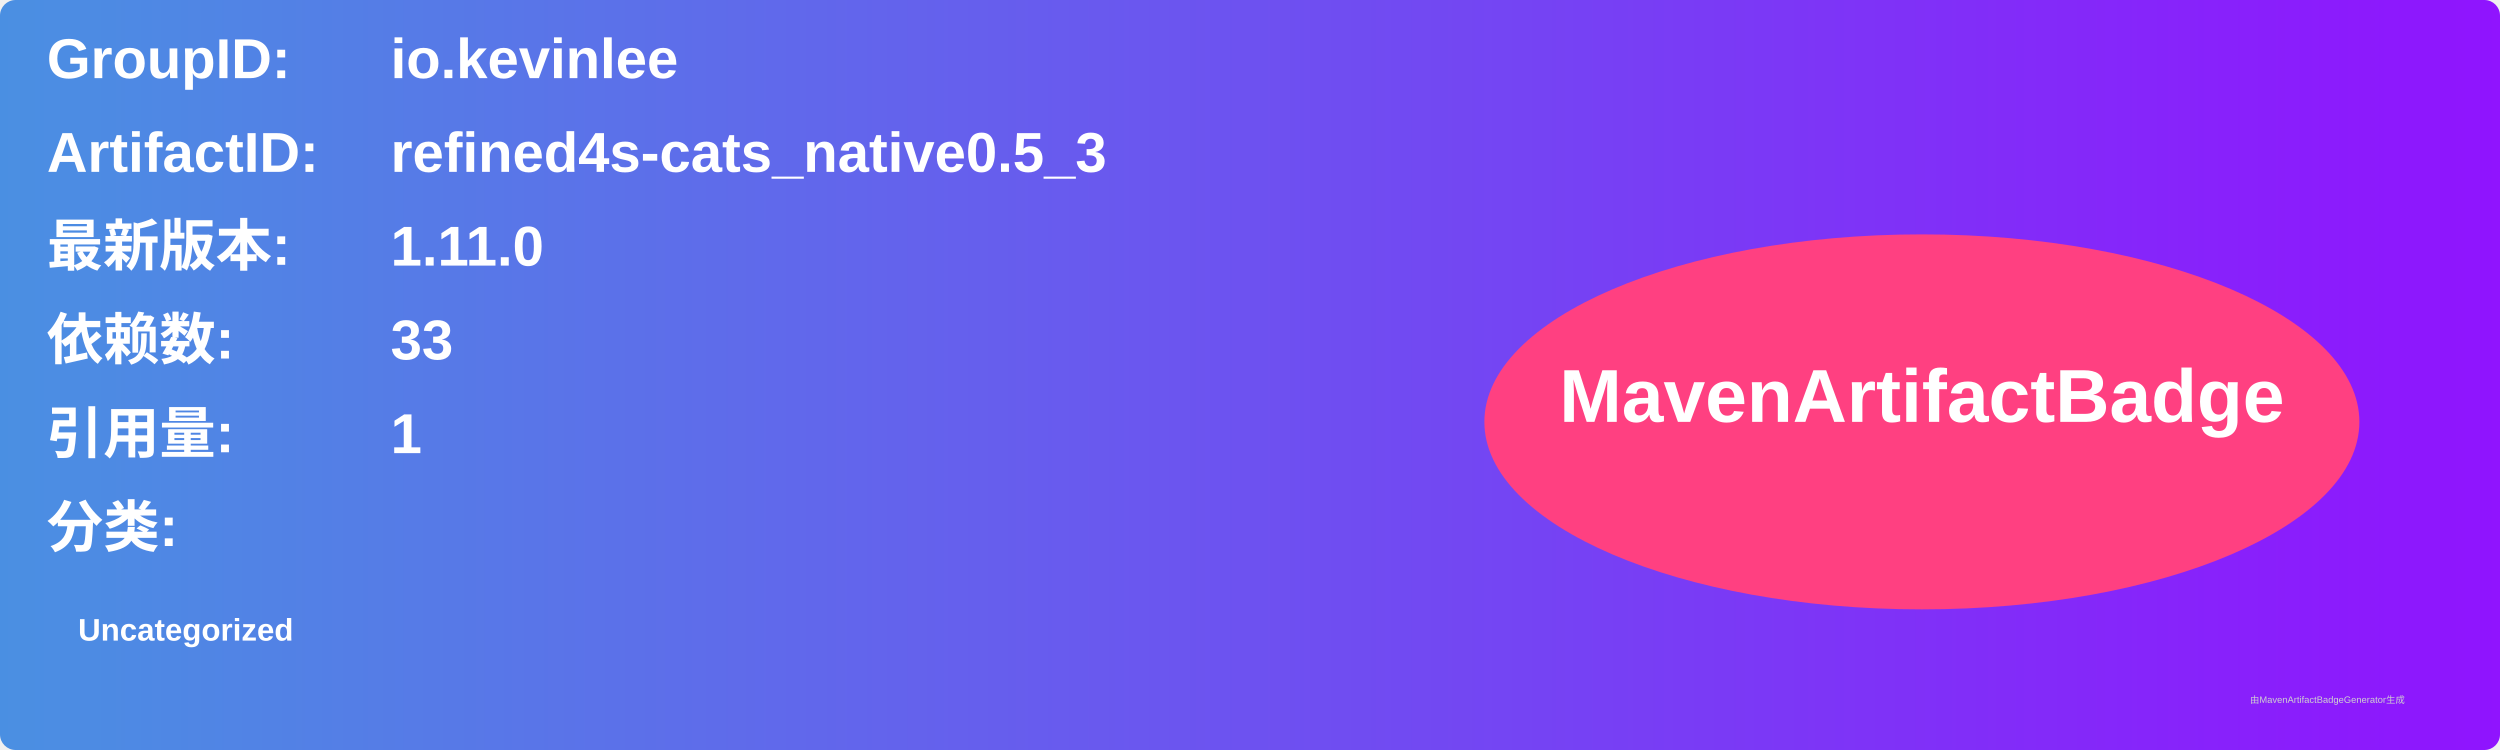
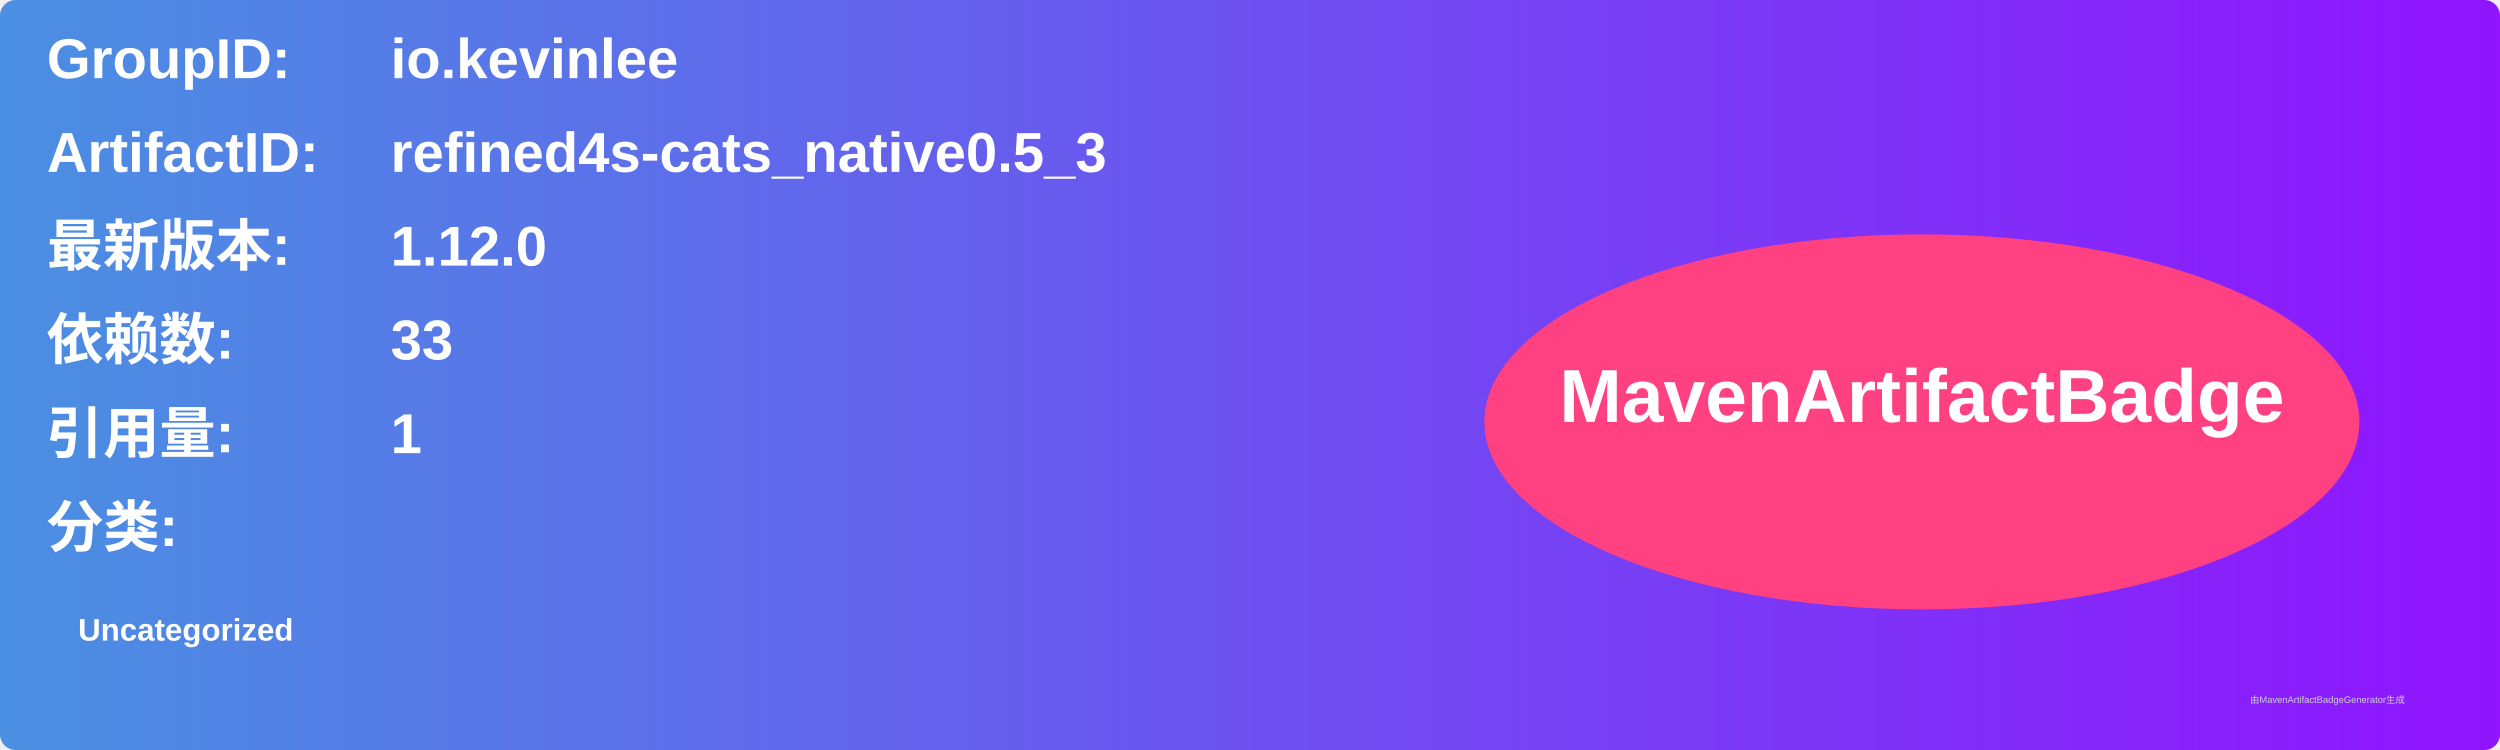
<svg xmlns="http://www.w3.org/2000/svg" width="800" height="240" viewBox="0 0 800 240">
  <linearGradient id="grad" x1="0%" y1="0%" x2="100%" y2="0%">
    <stop offset="0%" stop-color="#4a90e2" />
    <stop offset="100%" stop-color="#9013fe" />
  </linearGradient>
  <rect width="100%" height="100%" rx="5" ry="5" fill="url(#grad)" />
  <g transform="translate(15, 15)">
    <text x="0" y="10" font-family="Arial" font-size="18" fill="white" font-weight="bold" width="260">GroupID:</text>
    <text x="110" y="10" font-family="Arial" font-size="18" fill="white" font-weight="bold" width="460">io.kevinlee</text>
    <text x="0" y="40" font-family="Arial" font-size="18" fill="white" font-weight="bold" width="260">ArtifactID:</text>
    <text x="110" y="40" font-family="Arial" font-size="18" fill="white" font-weight="bold" width="460">refined4s-cats_native0.5_3</text>
    <text x="0" y="70" font-family="Arial" font-size="18" fill="white" font-weight="bold">最新版本:</text>
    <text x="110" y="70" font-family="Arial" font-size="18" fill="white" font-weight="bold">
-       <tspan font-weight="bold">1.11.0</tspan>
+       <tspan font-weight="bold">1.12.0</tspan>
    </text>
    <text x="0" y="100" font-family="Arial" font-size="18" fill="white" font-weight="bold">依赖数: </text>
    <text x="110" y="100" font-family="Arial" font-size="18" fill="white">
      <tspan font-weight="bold">33</tspan>
    </text>
    <text x="0" y="130" font-family="Arial" font-size="18" fill="white" font-weight="bold">引用量: </text>
    <text x="110" y="130" font-family="Arial" font-size="18" fill="white">
      <tspan font-weight="bold">1</tspan>
    </text>
    <text x="0" y="160" font-family="Arial" font-size="18" fill="white" font-weight="bold">分类:</text>
    <text x="10" y="190" font-family="Arial" font-size="10" fill="white">
      <tspan font-weight="bold">Uncategorized</tspan>
    </text>
    <ellipse cx="600" cy="120" rx="140" ry="60" fill="#ff4081" />
    <text x="600" y="120" text-anchor="middle" font-family="Arial" font-size="24" fill="white" font-weight="bold">MavenArtifactBadge</text>
  </g>
  <text x="720" y="225" font-family="Arial" font-size="3" fill="#d0d0d0">由MavenArtifactBadgeGenerator生成</text>
</svg>
